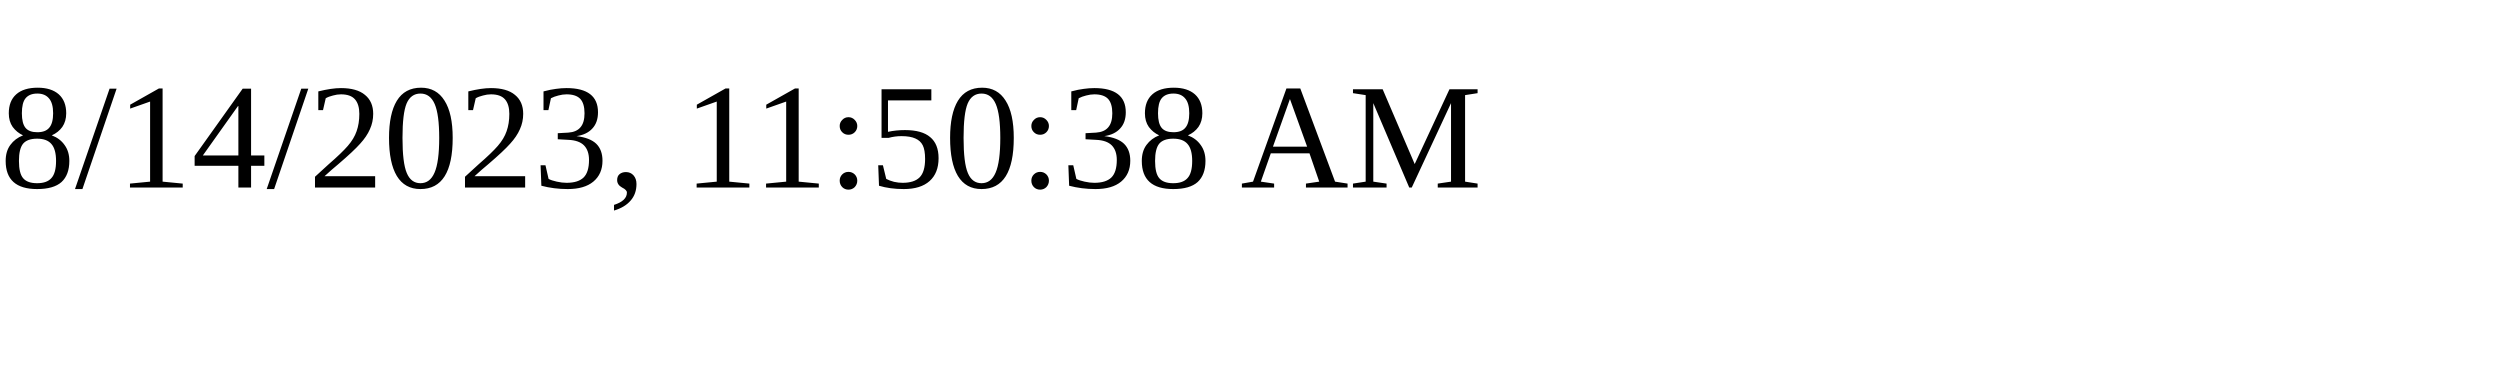
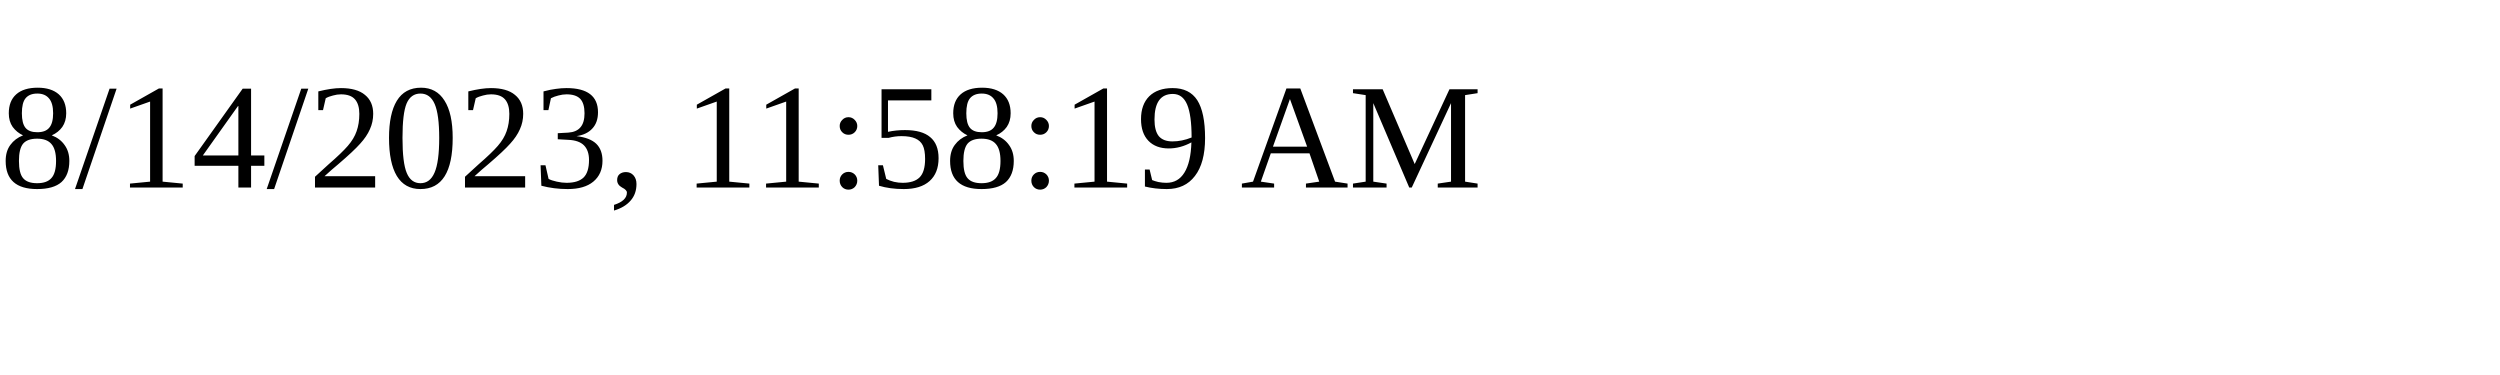
<svg xmlns="http://www.w3.org/2000/svg" height="30" width="200">
-   <text x="0" y="15">8/14/2023, 11:50:38 AM</text>
+   <text x="0" y="15">8/14/2023, 11:58:19 AM</text>
</svg>
